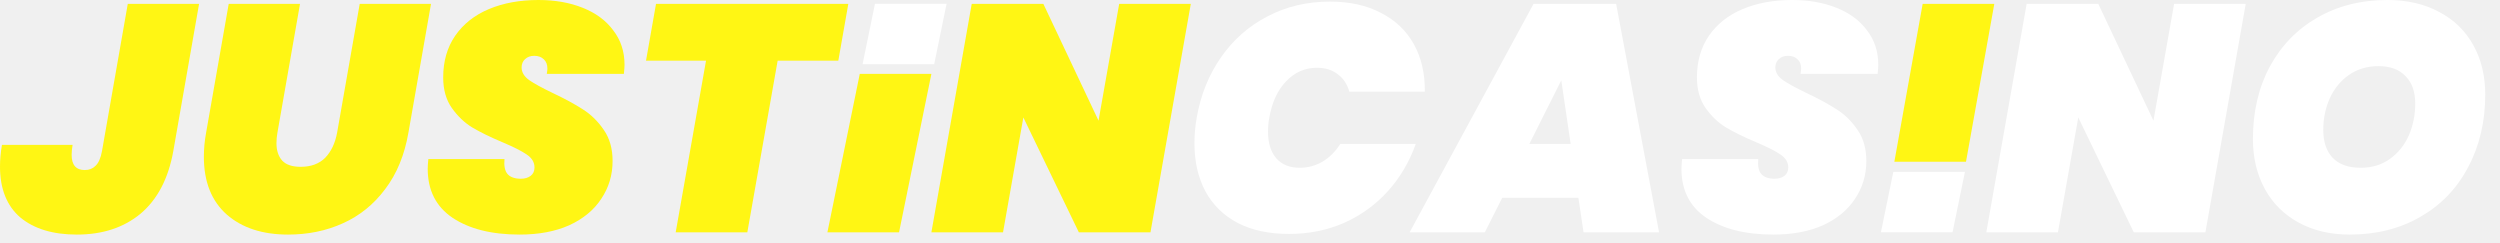
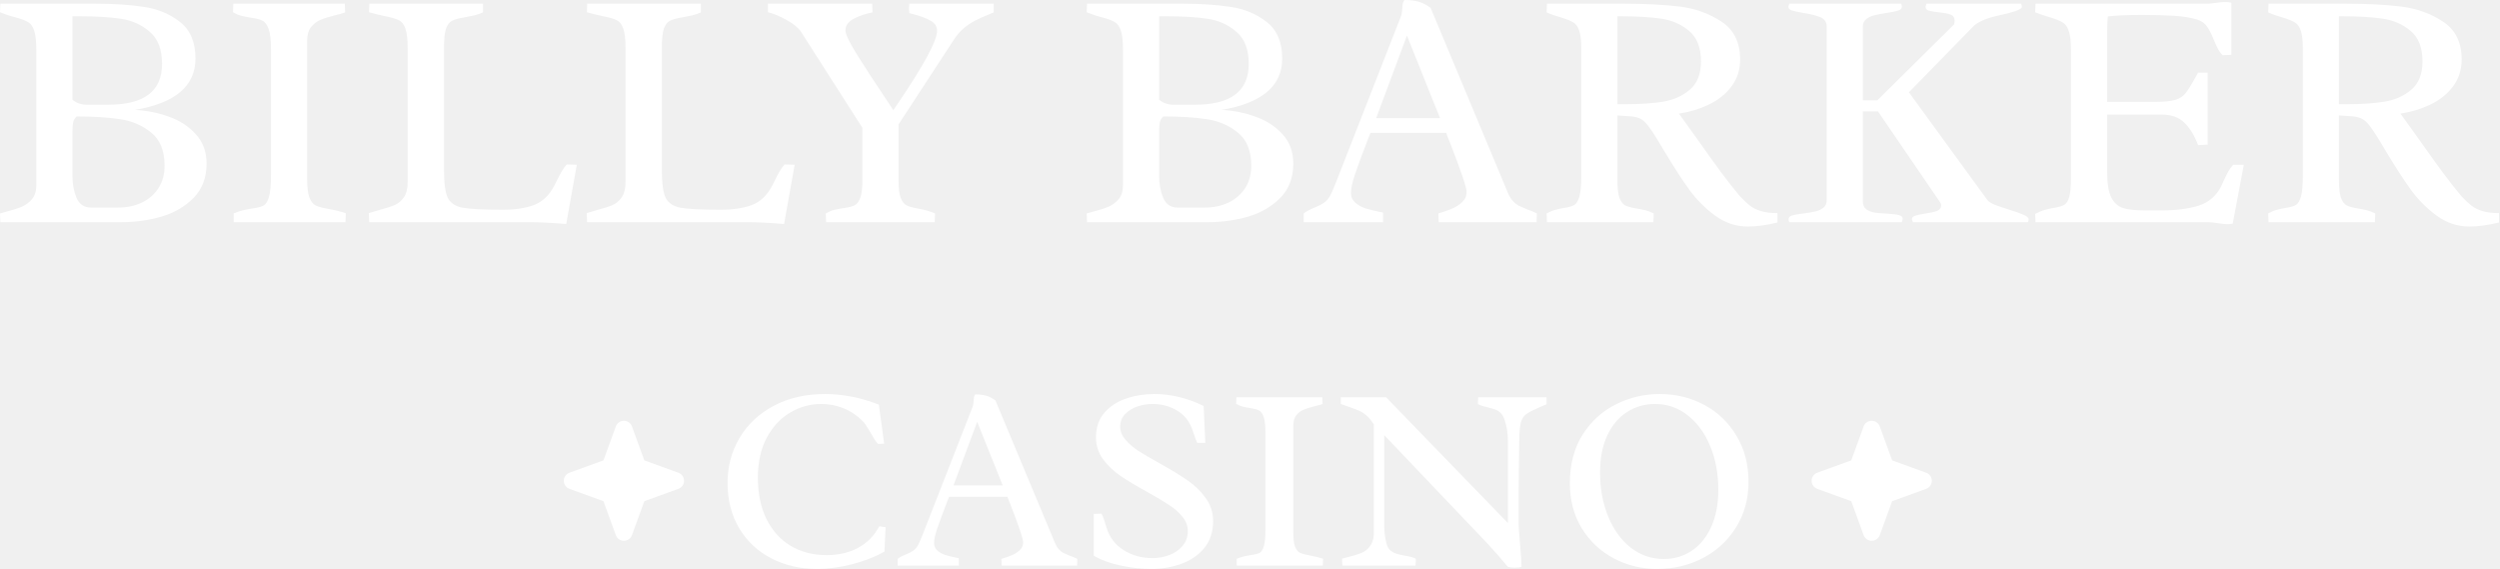
- <svg xmlns="http://www.w3.org/2000/svg" width="165" height="16" viewBox="0 0 165 16" fill="none">
-   <path d="M13.139 0.256L11.435 9.987C11.109 11.79 10.392 13.16 9.285 14.097C8.177 15.02 6.772 15.482 5.068 15.482C3.492 15.482 2.25 15.105 1.342 14.353C0.447 13.586 0 12.465 0 10.988C0 10.548 0.043 10.073 0.128 9.562H4.791C4.749 9.817 4.728 10.037 4.728 10.222C4.728 10.889 5.019 11.223 5.601 11.223C5.885 11.223 6.119 11.13 6.303 10.946C6.502 10.761 6.644 10.442 6.729 9.987L8.433 0.256H13.139Z" fill="#FFF614" />
-   <path d="M19.801 0.256L18.311 8.752C18.268 8.979 18.247 9.214 18.247 9.455C18.247 9.938 18.374 10.321 18.63 10.605C18.886 10.875 19.29 11.01 19.844 11.01C20.525 11.01 21.065 10.811 21.462 10.413C21.86 10.002 22.122 9.448 22.25 8.752L23.741 0.256H28.447L26.956 8.752C26.701 10.229 26.19 11.471 25.423 12.479C24.671 13.487 23.741 14.239 22.633 14.736C21.54 15.233 20.334 15.482 19.013 15.482C17.324 15.482 15.975 15.041 14.967 14.161C13.959 13.267 13.455 11.996 13.455 10.349C13.455 9.824 13.505 9.292 13.604 8.752L15.095 0.256H19.801Z" fill="#FFF614" />
-   <path d="M34.298 15.482C32.452 15.482 30.976 15.112 29.868 14.374C28.775 13.636 28.229 12.557 28.229 11.137C28.229 10.995 28.243 10.782 28.271 10.498H33.297C33.254 10.939 33.318 11.265 33.489 11.478C33.673 11.691 33.971 11.797 34.383 11.797C34.639 11.797 34.852 11.734 35.022 11.606C35.192 11.478 35.277 11.293 35.277 11.052C35.277 10.711 35.107 10.428 34.766 10.2C34.44 9.973 33.907 9.703 33.169 9.391C32.36 9.05 31.693 8.724 31.167 8.412C30.656 8.099 30.209 7.673 29.826 7.134C29.442 6.594 29.251 5.92 29.251 5.111C29.251 4.046 29.514 3.13 30.039 2.364C30.578 1.583 31.324 0.994 32.275 0.596C33.226 0.199 34.312 0 35.533 0C36.626 0 37.599 0.17 38.45 0.511C39.316 0.852 39.991 1.349 40.473 2.002C40.97 2.641 41.219 3.4 41.219 4.28C41.219 4.394 41.205 4.593 41.176 4.877H36.087C36.115 4.706 36.129 4.593 36.129 4.536C36.129 4.266 36.051 4.06 35.895 3.918C35.739 3.762 35.526 3.684 35.256 3.684C35.015 3.684 34.816 3.755 34.66 3.897C34.504 4.039 34.426 4.224 34.426 4.451C34.426 4.763 34.589 5.04 34.915 5.281C35.242 5.508 35.76 5.792 36.47 6.133C37.279 6.516 37.946 6.878 38.472 7.219C39.011 7.56 39.472 8.014 39.856 8.582C40.239 9.136 40.431 9.817 40.431 10.626C40.431 11.549 40.182 12.38 39.685 13.118C39.203 13.856 38.5 14.438 37.577 14.864C36.654 15.276 35.561 15.482 34.298 15.482Z" fill="#FFF614" />
-   <path d="M55.989 0.256L55.329 4.003H51.325L49.324 15.332H44.596L46.598 4.003H42.637L43.297 0.256H55.989Z" fill="#FFF614" />
-   <path d="M61.472 4.877L59.337 15.332H54.609L56.745 4.877H61.472Z" fill="#FFF614" />
-   <path d="M75.931 15.332H71.204L67.541 7.751L66.2 15.332H61.472L64.134 0.256H68.862L72.503 7.964L73.866 0.256H78.593L75.931 15.332Z" fill="#FFF614" />
-   <path d="M78.983 7.773C79.239 6.282 79.771 4.955 80.58 3.791C81.389 2.626 82.412 1.725 83.647 1.086C84.882 0.433 86.259 0.106 87.778 0.106C89.084 0.106 90.206 0.355 91.142 0.852C92.094 1.335 92.818 2.023 93.315 2.917C93.811 3.812 94.053 4.855 94.039 6.048H89.056C88.914 5.551 88.658 5.168 88.289 4.898C87.92 4.614 87.466 4.472 86.926 4.472C86.131 4.472 85.45 4.77 84.882 5.366C84.314 5.963 83.945 6.765 83.774 7.773C83.718 8.057 83.689 8.362 83.689 8.688C83.689 9.427 83.867 10.009 84.222 10.435C84.591 10.861 85.109 11.073 85.776 11.073C86.316 11.073 86.82 10.939 87.288 10.669C87.757 10.385 88.147 9.995 88.459 9.498H93.442C93.016 10.69 92.399 11.734 91.59 12.628C90.781 13.522 89.815 14.218 88.694 14.715C87.586 15.198 86.379 15.439 85.073 15.439C83.753 15.439 82.624 15.198 81.688 14.715C80.751 14.218 80.041 13.522 79.558 12.628C79.075 11.719 78.834 10.669 78.834 9.476C78.834 8.894 78.884 8.326 78.983 7.773Z" fill="white" />
-   <path d="M104.174 13.054H99.148L97.998 15.332H93.036L101.214 0.256H106.665L109.497 15.332H104.514L104.174 13.054ZM103.663 9.498L103.045 5.302L100.937 9.498H103.663Z" fill="white" />
-   <path d="M117.045 15.482C115.2 15.482 113.723 15.112 112.616 14.374C111.523 13.636 110.976 12.557 110.976 11.137C110.976 10.995 110.99 10.782 111.019 10.498H116.044C116.002 10.939 116.066 11.265 116.236 11.478C116.421 11.691 116.719 11.797 117.13 11.797C117.386 11.797 117.599 11.734 117.769 11.606C117.94 11.478 118.025 11.293 118.025 11.052C118.025 10.711 117.854 10.428 117.514 10.2C117.187 9.973 116.655 9.703 115.917 9.391C115.107 9.05 114.44 8.724 113.915 8.412C113.404 8.099 112.957 7.673 112.573 7.134C112.19 6.594 111.998 5.92 111.998 5.111C111.998 4.046 112.261 3.13 112.786 2.364C113.326 1.583 114.071 0.994 115.022 0.596C115.973 0.199 117.059 0 118.28 0C119.374 0 120.346 0.17 121.198 0.511C122.064 0.852 122.738 1.349 123.221 2.002C123.718 2.641 123.966 3.4 123.966 4.28C123.966 4.394 123.952 4.593 123.924 4.877H118.834C118.862 4.706 118.877 4.593 118.877 4.536C118.877 4.266 118.799 4.06 118.642 3.918C118.486 3.762 118.273 3.684 118.004 3.684C117.762 3.684 117.563 3.755 117.407 3.897C117.251 4.039 117.173 4.224 117.173 4.451C117.173 4.763 117.336 5.04 117.663 5.281C117.989 5.508 118.507 5.792 119.217 6.133C120.027 6.516 120.694 6.878 121.219 7.219C121.759 7.56 122.22 8.014 122.603 8.582C122.987 9.136 123.178 9.817 123.178 10.626C123.178 11.549 122.93 12.38 122.433 13.118C121.95 13.856 121.247 14.438 120.325 14.864C119.402 15.276 118.309 15.482 117.045 15.482Z" fill="white" />
-   <path d="M131.624 0.256L129.756 10.674H125.028L126.896 0.256H131.624Z" fill="#FFF614" />
-   <path d="M145.557 15.332H140.829L137.166 7.751L135.825 15.332H131.097L133.759 0.256H138.487L142.128 7.964L143.491 0.256H148.218L145.557 15.332Z" fill="white" />
-   <path d="M155.082 15.482C153.804 15.482 152.683 15.219 151.717 14.694C150.752 14.168 150.007 13.43 149.481 12.479C148.956 11.514 148.693 10.413 148.693 9.178C148.693 7.375 149.062 5.785 149.801 4.408C150.553 3.017 151.597 1.938 152.931 1.171C154.28 0.39 155.827 0 157.573 0C158.879 0 160.015 0.263 160.981 0.788C161.96 1.299 162.713 2.03 163.238 2.981C163.763 3.918 164.026 5.004 164.026 6.239C164.026 8.028 163.65 9.625 162.897 11.031C162.159 12.436 161.108 13.53 159.745 14.31C158.397 15.091 156.842 15.482 155.082 15.482ZM155.806 11.073C156.544 11.073 157.183 10.882 157.722 10.498C158.276 10.101 158.695 9.583 158.979 8.944C159.263 8.291 159.405 7.588 159.405 6.836C159.405 6.055 159.192 5.452 158.766 5.026C158.354 4.586 157.758 4.365 156.977 4.365C156.239 4.365 155.593 4.557 155.039 4.94C154.486 5.324 154.06 5.842 153.762 6.495C153.478 7.134 153.336 7.83 153.336 8.582C153.336 9.363 153.542 9.973 153.953 10.413C154.379 10.853 154.997 11.073 155.806 11.073Z" fill="white" />
-   <path d="M62.475 0.25L61.657 4.236H56.93L57.748 0.25H62.475Z" fill="white" />
-   <path d="M129.686 11.344L128.868 15.329H124.141L124.959 11.344H129.686Z" fill="white" />
+ <svg xmlns="http://www.w3.org/2000/svg" width="145" height="33" viewBox="0 0 145 33" fill="none">
+   <path d="M112.091 27.885C112.092 27.987 112.061 28.087 112.002 28.171C111.944 28.254 111.86 28.317 111.764 28.352L109.788 29.069L109.07 31.041C109.034 31.136 108.97 31.218 108.887 31.276C108.803 31.334 108.704 31.365 108.602 31.365C108.501 31.365 108.401 31.334 108.318 31.276C108.234 31.218 108.17 31.136 108.135 31.041L107.417 29.068L105.44 28.352C105.345 28.316 105.263 28.253 105.205 28.169C105.147 28.086 105.116 27.987 105.116 27.885C105.116 27.784 105.147 27.684 105.205 27.601C105.263 27.518 105.345 27.454 105.44 27.419L107.417 26.702L108.135 24.73C108.17 24.634 108.234 24.552 108.318 24.494C108.401 24.436 108.501 24.405 108.602 24.405C108.704 24.405 108.803 24.436 108.887 24.494C108.97 24.552 109.034 24.634 109.07 24.73L109.788 26.702L111.764 27.419C111.86 27.453 111.944 27.516 112.002 27.6C112.061 27.683 112.092 27.783 112.091 27.885Z" fill="white" />
+   <path d="M39.689 27.885C39.69 27.987 39.659 28.087 39.6 28.171C39.541 28.254 39.458 28.317 39.362 28.352L37.386 29.069L36.667 31.041C36.632 31.136 36.568 31.218 36.485 31.276C36.401 31.334 36.302 31.365 36.2 31.365C36.098 31.365 35.999 31.334 35.916 31.276C35.832 31.218 35.768 31.136 35.733 31.041L35.014 29.068L33.038 28.352C32.943 28.316 32.861 28.253 32.803 28.169C32.744 28.086 32.713 27.987 32.713 27.885C32.713 27.784 32.744 27.684 32.803 27.601C32.861 27.518 32.943 27.454 33.038 27.419L35.014 26.702L35.733 24.73C35.768 24.634 35.832 24.552 35.916 24.494C35.999 24.436 36.098 24.405 36.2 24.405C36.302 24.405 36.401 24.436 36.485 24.494C36.568 24.552 36.632 24.634 36.667 24.73L37.386 26.702L39.362 27.419C39.458 27.453 39.541 27.516 39.6 27.6C39.659 27.683 39.69 27.783 39.689 27.885Z" fill="white" />
+   <path d="M2.107 2.929C2.107 2.417 2.068 2.041 1.99 1.8C1.912 1.554 1.798 1.385 1.649 1.294C1.499 1.197 1.255 1.103 0.917 1.012C0.871 0.999 0.754 0.967 0.566 0.915C0.384 0.856 0.195 0.788 0 0.71L0.02 0.214H5.56C6.614 0.214 7.54 0.276 8.34 0.399C9.146 0.516 9.849 0.808 10.447 1.275C11.045 1.742 11.344 2.449 11.344 3.397C11.344 4.986 10.171 5.979 7.823 6.375C8.499 6.407 9.153 6.537 9.784 6.764C10.421 6.985 10.948 7.325 11.364 7.786C11.78 8.24 11.988 8.808 11.988 9.489C11.988 10.3 11.738 10.962 11.237 11.474C10.736 11.98 10.112 12.344 9.364 12.564C8.616 12.778 7.843 12.886 7.043 12.886H0.02L0 12.38L0.351 12.282C0.728 12.185 1.034 12.088 1.268 11.99C1.502 11.886 1.701 11.737 1.863 11.543C2.026 11.341 2.107 11.072 2.107 10.735V2.929ZM4.204 5.781C4.295 5.865 4.416 5.937 4.565 5.995C4.715 6.047 4.854 6.073 4.985 6.073H6.282C8.363 6.073 9.403 5.285 9.403 3.708C9.403 2.871 9.166 2.251 8.691 1.849C8.223 1.44 7.667 1.187 7.023 1.09C6.379 0.993 5.589 0.944 4.653 0.944H4.204V5.781ZM4.204 10.219C4.204 10.673 4.282 11.092 4.438 11.474C4.601 11.851 4.88 12.039 5.277 12.039H6.857C7.358 12.039 7.81 11.945 8.213 11.757C8.623 11.562 8.948 11.283 9.189 10.92C9.429 10.55 9.55 10.115 9.55 9.616C9.55 8.746 9.29 8.104 8.769 7.689C8.249 7.267 7.641 7.007 6.945 6.91C6.256 6.806 5.423 6.754 4.448 6.754C4.337 6.852 4.269 6.968 4.243 7.105C4.217 7.234 4.204 7.403 4.204 7.611V10.219Z" fill="white" />
+   <path d="M17.821 10.355C17.821 10.848 17.864 11.212 17.948 11.445C18.039 11.679 18.16 11.835 18.309 11.912C18.465 11.99 18.709 12.058 19.041 12.117C19.424 12.182 19.766 12.266 20.065 12.37L20.045 12.886H13.559V12.38C13.747 12.295 13.916 12.237 14.066 12.204C14.222 12.165 14.417 12.127 14.651 12.088C14.944 12.049 15.158 11.993 15.295 11.922C15.432 11.844 15.536 11.675 15.607 11.416C15.685 11.156 15.724 10.745 15.724 10.18V2.861C15.724 2.329 15.679 1.937 15.588 1.684C15.497 1.431 15.376 1.268 15.227 1.197C15.084 1.126 14.869 1.071 14.583 1.032C14.349 0.993 14.154 0.954 13.998 0.915C13.848 0.876 13.689 0.808 13.52 0.71L13.539 0.214H20.006L20.026 0.72C19.889 0.772 19.694 0.827 19.441 0.886C19.083 0.976 18.797 1.067 18.582 1.158C18.368 1.249 18.186 1.392 18.036 1.586C17.893 1.775 17.821 2.034 17.821 2.365V10.355Z" fill="white" />
+   <path d="M23.655 2.822C23.655 2.297 23.612 1.914 23.528 1.674C23.443 1.427 23.32 1.262 23.157 1.178C22.994 1.093 22.731 1.015 22.367 0.944C21.925 0.847 21.606 0.769 21.411 0.71L21.43 0.214H28.025V0.72C27.836 0.798 27.667 0.856 27.517 0.895C27.368 0.928 27.169 0.967 26.922 1.012C26.61 1.064 26.379 1.129 26.23 1.207C26.08 1.278 25.963 1.431 25.879 1.664C25.8 1.898 25.762 2.264 25.762 2.764V9.849C25.762 10.634 25.836 11.179 25.986 11.484C26.142 11.783 26.431 11.971 26.854 12.049C27.277 12.127 28.051 12.165 29.176 12.165C29.891 12.165 30.492 12.075 30.98 11.893C31.474 11.705 31.868 11.332 32.16 10.774L32.307 10.482C32.411 10.268 32.505 10.089 32.59 9.946C32.674 9.797 32.772 9.661 32.882 9.538L33.468 9.557L32.853 12.993C31.982 12.921 31.27 12.886 30.717 12.886H21.421L21.401 12.36C21.499 12.328 21.707 12.266 22.026 12.175C22.396 12.078 22.689 11.984 22.904 11.893C23.118 11.796 23.297 11.643 23.44 11.435C23.583 11.221 23.655 10.926 23.655 10.55V2.822Z" fill="white" />
+   <path d="M36.296 2.822C36.296 2.297 36.254 1.914 36.169 1.674C36.085 1.427 35.961 1.262 35.799 1.178C35.636 1.093 35.373 1.015 35.009 0.944C34.566 0.847 34.248 0.769 34.053 0.71L34.072 0.214H40.666V0.72C40.478 0.798 40.309 0.856 40.159 0.895C40.01 0.928 39.811 0.967 39.564 1.012C39.252 1.064 39.021 1.129 38.871 1.207C38.722 1.278 38.605 1.431 38.52 1.664C38.442 1.898 38.403 2.264 38.403 2.764V9.849C38.403 10.634 38.478 11.179 38.628 11.484C38.784 11.783 39.073 11.971 39.496 12.049C39.919 12.127 40.692 12.165 41.817 12.165C42.533 12.165 43.134 12.075 43.622 11.893C44.116 11.705 44.51 11.332 44.802 10.774L44.949 10.482C45.053 10.268 45.147 10.089 45.231 9.946C45.316 9.797 45.413 9.661 45.524 9.538L46.109 9.557L45.495 12.993C44.623 12.921 43.911 12.886 43.359 12.886H34.063L34.043 12.36C34.141 12.328 34.349 12.266 34.667 12.175C35.038 12.078 35.331 11.984 35.545 11.893C35.76 11.796 35.939 11.643 36.082 11.435C36.225 11.221 36.296 10.926 36.296 10.55V2.822Z" fill="white" />
+   <path d="M57.493 0.788C57.122 0.938 56.823 1.071 56.595 1.187C56.368 1.304 56.143 1.453 55.922 1.635C55.708 1.817 55.513 2.044 55.337 2.316L52.138 7.212V10.491C52.138 10.939 52.18 11.27 52.264 11.484C52.349 11.698 52.463 11.841 52.606 11.912C52.755 11.984 52.973 12.045 53.259 12.097C53.643 12.162 53.975 12.256 54.254 12.38L54.235 12.886H47.933L47.914 12.38C48.083 12.282 48.242 12.214 48.392 12.175C48.548 12.136 48.74 12.101 48.967 12.068C49.24 12.029 49.445 11.977 49.582 11.912C49.718 11.848 49.829 11.701 49.914 11.474C49.998 11.247 50.04 10.894 50.04 10.414V7.416L46.48 1.849C46.33 1.616 46.051 1.385 45.641 1.158C45.231 0.931 44.87 0.782 44.558 0.71V0.214H50.606L50.626 0.72C50.248 0.785 49.891 0.905 49.553 1.08C49.221 1.249 49.055 1.479 49.055 1.771C49.055 1.979 49.27 2.43 49.699 3.124C50.128 3.812 50.687 4.672 51.377 5.703L51.835 6.394C51.874 6.323 51.965 6.187 52.108 5.985C53.617 3.76 54.371 2.362 54.371 1.791C54.371 1.531 54.245 1.333 53.991 1.197C53.737 1.054 53.409 0.931 53.006 0.827C52.993 0.827 52.911 0.805 52.762 0.759L52.742 0.496C52.742 0.451 52.749 0.357 52.762 0.214H57.659V0.72L57.493 0.788Z" fill="white" />
+   <path d="M65.16 2.929C65.16 2.417 65.121 2.041 65.043 1.8C64.965 1.554 64.851 1.385 64.701 1.294C64.552 1.197 64.308 1.103 63.97 1.012C63.924 0.999 63.807 0.967 63.619 0.915C63.437 0.856 63.248 0.788 63.053 0.71L63.072 0.214H68.613C69.666 0.214 70.593 0.276 71.393 0.399C72.199 0.516 72.902 0.808 73.5 1.275C74.098 1.742 74.397 2.449 74.397 3.397C74.397 4.986 73.224 5.979 70.876 6.375C71.552 6.407 72.206 6.537 72.837 6.764C73.474 6.985 74.001 7.325 74.417 7.786C74.833 8.24 75.041 8.808 75.041 9.489C75.041 10.3 74.791 10.962 74.29 11.474C73.789 11.98 73.165 12.344 72.417 12.564C71.669 12.778 70.895 12.886 70.096 12.886H63.072L63.053 12.38L63.404 12.282C63.781 12.185 64.087 12.088 64.321 11.99C64.555 11.886 64.753 11.737 64.916 11.543C65.079 11.341 65.16 11.072 65.16 10.735V2.929ZM67.257 5.781C67.348 5.865 67.468 5.937 67.618 5.995C67.767 6.047 67.907 6.073 68.037 6.073H69.335C71.416 6.073 72.456 5.285 72.456 3.708C72.456 2.871 72.219 2.251 71.744 1.849C71.276 1.44 70.72 1.187 70.076 1.09C69.432 0.993 68.642 0.944 67.706 0.944H67.257V5.781ZM67.257 10.219C67.257 10.673 67.335 11.092 67.491 11.474C67.654 11.851 67.933 12.039 68.33 12.039H69.91C70.411 12.039 70.863 11.945 71.266 11.757C71.676 11.562 72.001 11.283 72.242 10.92C72.482 10.55 72.602 10.115 72.602 9.616C72.602 8.746 72.342 8.104 71.822 7.689C71.302 7.267 70.694 7.007 69.998 6.91C69.309 6.806 68.476 6.754 67.501 6.754C67.39 6.852 67.322 6.968 67.296 7.105C67.27 7.234 67.257 7.403 67.257 7.611V10.219Z" fill="white" />
+   <path d="M79.518 7.708L79.333 8.175C79.04 8.934 78.809 9.56 78.64 10.053C78.471 10.54 78.387 10.916 78.387 11.182C78.387 11.416 78.471 11.607 78.64 11.757C78.816 11.906 79.014 12.016 79.236 12.088C79.463 12.159 79.739 12.227 80.065 12.292L80.25 12.331V12.886H75.646V12.38C75.737 12.308 75.828 12.25 75.919 12.204C76.016 12.152 76.137 12.097 76.28 12.039C76.507 11.948 76.689 11.854 76.826 11.757C76.969 11.659 77.096 11.507 77.207 11.299C77.272 11.169 77.337 11.024 77.402 10.861C77.473 10.693 77.519 10.582 77.538 10.53L77.655 10.229L81.303 0.905C81.329 0.834 81.349 0.71 81.362 0.535C81.368 0.406 81.378 0.302 81.391 0.224C81.411 0.139 81.443 0.065 81.489 0C81.807 0 82.081 0.032 82.308 0.097C82.542 0.162 82.776 0.282 83.01 0.457L87.488 11.173C87.572 11.374 87.67 11.536 87.78 11.659C87.891 11.776 88.005 11.867 88.122 11.932C88.245 11.99 88.411 12.062 88.619 12.146C88.795 12.204 88.98 12.282 89.175 12.38L89.156 12.886H83.479L83.459 12.38C83.765 12.289 84.025 12.198 84.24 12.107C84.461 12.016 84.659 11.89 84.835 11.727C85.01 11.565 85.098 11.367 85.098 11.134C85.098 10.874 84.773 9.911 84.122 8.243C84.083 8.146 84.044 8.052 84.005 7.961C83.973 7.87 83.944 7.786 83.918 7.708H79.518ZM81.635 2.063L79.85 6.852H83.557L81.635 2.063Z" fill="white" />
+   <path d="M95.857 7.611C95.701 7.377 95.568 7.205 95.457 7.095C95.353 6.985 95.226 6.9 95.077 6.842C94.927 6.783 94.722 6.748 94.462 6.735L93.848 6.696V10.443C93.848 10.91 93.887 11.254 93.965 11.474C94.049 11.695 94.16 11.841 94.296 11.912C94.439 11.984 94.651 12.042 94.93 12.088C95.132 12.12 95.311 12.156 95.467 12.195C95.623 12.233 95.785 12.295 95.955 12.38L95.935 12.886H89.76L89.741 12.38C89.917 12.282 90.079 12.214 90.229 12.175C90.385 12.13 90.564 12.091 90.765 12.058C91.025 12.019 91.217 11.964 91.341 11.893C91.471 11.815 91.572 11.65 91.643 11.397C91.715 11.143 91.75 10.741 91.75 10.19V2.813C91.75 2.352 91.711 2.008 91.633 1.781C91.555 1.547 91.442 1.388 91.292 1.304C91.149 1.213 90.921 1.119 90.609 1.022C90.278 0.931 89.988 0.83 89.741 0.72L89.76 0.214H94.257C95.473 0.214 96.537 0.269 97.447 0.38C98.357 0.49 99.17 0.782 99.886 1.255C100.607 1.729 100.968 2.459 100.968 3.445C100.968 4.055 100.796 4.584 100.451 5.032C100.113 5.473 99.674 5.82 99.135 6.073C98.601 6.326 98.029 6.498 97.418 6.589C97.496 6.693 97.883 7.231 98.579 8.204C99.092 8.931 99.528 9.538 99.886 10.024C100.25 10.511 100.611 10.968 100.968 11.397C101.183 11.624 101.375 11.802 101.544 11.932C101.713 12.062 101.924 12.165 102.178 12.243C102.432 12.321 102.75 12.36 103.134 12.36V12.905C102.49 13.061 101.918 13.139 101.417 13.139C100.728 13.139 100.094 12.928 99.515 12.506C98.943 12.084 98.445 11.585 98.022 11.007C97.606 10.43 97.128 9.693 96.589 8.798C96.27 8.253 96.026 7.857 95.857 7.611ZM94.335 6.044C95.168 6.044 95.886 5.995 96.491 5.898C97.096 5.8 97.613 5.57 98.042 5.207C98.478 4.843 98.696 4.295 98.696 3.562C98.696 2.757 98.462 2.164 97.993 1.781C97.532 1.398 96.989 1.165 96.364 1.08C95.74 0.989 94.973 0.944 94.062 0.944H93.848V6.044H94.335Z" fill="white" />
+   <path d="M108.928 5.82L113.376 1.421C113.402 1.343 113.415 1.272 113.415 1.207C113.415 1.025 113.337 0.905 113.181 0.847C113.025 0.788 112.788 0.743 112.469 0.71C112.215 0.685 112.027 0.652 111.903 0.613C111.786 0.574 111.728 0.5 111.728 0.389C111.728 0.37 111.744 0.311 111.776 0.214H117.278L117.317 0.389C117.317 0.474 117.193 0.558 116.946 0.642C116.699 0.727 116.361 0.814 115.932 0.905C115.307 1.041 114.846 1.233 114.547 1.479L110.762 5.353L115.327 11.62C115.411 11.711 115.555 11.799 115.756 11.883C115.964 11.961 116.241 12.055 116.585 12.165C116.949 12.276 117.226 12.373 117.414 12.457C117.609 12.542 117.707 12.626 117.707 12.71C117.707 12.782 117.694 12.84 117.668 12.886H110.996C110.957 12.801 110.937 12.746 110.937 12.72C110.937 12.623 110.996 12.555 111.113 12.516C111.237 12.47 111.428 12.428 111.689 12.389C112.001 12.344 112.235 12.292 112.391 12.233C112.553 12.169 112.635 12.055 112.635 11.893C112.635 11.828 112.579 11.724 112.469 11.582L108.967 6.462H108.089V11.679C108.089 11.88 108.154 12.032 108.284 12.136C108.421 12.233 108.583 12.298 108.772 12.331C108.961 12.357 109.201 12.376 109.494 12.389C109.812 12.409 110.043 12.438 110.186 12.477C110.329 12.509 110.401 12.584 110.401 12.701C110.401 12.714 110.385 12.775 110.352 12.886H103.817C103.791 12.808 103.778 12.753 103.778 12.72C103.778 12.61 103.849 12.535 103.992 12.496C104.135 12.451 104.353 12.412 104.646 12.38C104.932 12.341 105.163 12.302 105.338 12.263C105.514 12.224 105.667 12.152 105.797 12.049C105.927 11.945 105.992 11.802 105.992 11.62V1.538C105.992 1.285 105.872 1.106 105.631 1.002C105.39 0.899 105.052 0.814 104.617 0.749C104.317 0.697 104.1 0.649 103.963 0.603C103.833 0.558 103.768 0.487 103.768 0.389C103.768 0.37 103.784 0.311 103.817 0.214H110.313C110.339 0.298 110.352 0.354 110.352 0.38C110.352 0.49 110.281 0.568 110.138 0.613C109.995 0.659 109.77 0.704 109.465 0.749C109.172 0.795 108.935 0.84 108.752 0.886C108.57 0.931 108.414 1.006 108.284 1.109C108.154 1.213 108.089 1.356 108.089 1.538V5.82H108.928Z" fill="white" />
+   <path d="M129.549 12.973C129.445 12.993 129.341 13.002 129.237 13.002C129.113 13.002 128.928 12.983 128.681 12.944C128.434 12.905 128.245 12.886 128.115 12.886H118.107L118.087 12.409C118.289 12.298 118.474 12.221 118.643 12.175C118.819 12.123 119.011 12.081 119.219 12.049C119.479 12.003 119.668 11.945 119.785 11.873C119.908 11.802 120.003 11.65 120.068 11.416C120.133 11.176 120.165 10.8 120.165 10.287V2.92C120.165 2.414 120.123 2.041 120.038 1.8C119.96 1.56 119.843 1.395 119.687 1.304C119.531 1.207 119.271 1.103 118.907 0.993C118.848 0.973 118.735 0.938 118.565 0.886C118.403 0.834 118.244 0.775 118.087 0.71L118.107 0.214H128.057C128.148 0.214 128.245 0.208 128.349 0.195C128.46 0.182 128.538 0.172 128.583 0.165C128.778 0.133 128.954 0.117 129.11 0.117C129.247 0.117 129.367 0.13 129.471 0.156V3.182L128.964 3.202C128.853 3.092 128.762 2.968 128.691 2.832C128.619 2.696 128.538 2.517 128.447 2.297C128.317 1.972 128.187 1.719 128.057 1.538C127.933 1.356 127.748 1.223 127.501 1.139C127.136 1.022 126.684 0.947 126.145 0.915C125.605 0.882 124.981 0.866 124.272 0.866C123.439 0.866 122.783 0.895 122.301 0.954C122.275 1.246 122.262 1.58 122.262 1.956V5.908H125.072C125.585 5.908 125.969 5.869 126.223 5.791C126.476 5.713 126.671 5.586 126.808 5.411C126.951 5.236 127.146 4.925 127.393 4.477L127.54 4.214H128.096V8.389L127.54 8.418C127.331 7.86 127.065 7.426 126.74 7.114C126.421 6.803 125.992 6.647 125.452 6.647H122.262V9.927C122.262 10.608 122.34 11.111 122.496 11.435C122.659 11.76 122.89 11.971 123.189 12.068C123.495 12.159 123.927 12.204 124.486 12.204H125.442C126.262 12.204 126.967 12.114 127.559 11.932C128.157 11.744 128.6 11.364 128.886 10.793L129.022 10.491C129.139 10.238 129.234 10.05 129.305 9.927C129.377 9.797 129.468 9.674 129.578 9.557H130.193L129.549 12.973Z" fill="white" />
+   <path d="M137.723 7.611C137.567 7.377 137.434 7.205 137.323 7.095C137.219 6.985 137.092 6.9 136.943 6.842C136.793 6.783 136.588 6.748 136.328 6.735L135.714 6.696V10.443C135.714 10.91 135.753 11.254 135.831 11.474C135.915 11.695 136.026 11.841 136.162 11.912C136.306 11.984 136.517 12.042 136.796 12.088C136.998 12.12 137.177 12.156 137.333 12.195C137.489 12.233 137.652 12.295 137.821 12.38L137.801 12.886H131.627L131.607 12.38C131.783 12.282 131.945 12.214 132.095 12.175C132.251 12.13 132.43 12.091 132.631 12.058C132.891 12.019 133.083 11.964 133.207 11.893C133.337 11.815 133.438 11.65 133.509 11.397C133.581 11.143 133.617 10.741 133.617 10.19V2.813C133.617 2.352 133.578 2.008 133.499 1.781C133.421 1.547 133.308 1.388 133.158 1.304C133.015 1.213 132.787 1.119 132.475 1.022C132.144 0.931 131.854 0.83 131.607 0.72L131.627 0.214H136.123C137.339 0.214 138.403 0.269 139.313 0.38C140.224 0.49 141.036 0.782 141.752 1.255C142.474 1.729 142.835 2.459 142.835 3.445C142.835 4.055 142.662 4.584 142.318 5.032C141.979 5.473 141.54 5.82 141.001 6.073C140.467 6.326 139.895 6.498 139.284 6.589C139.362 6.693 139.749 7.231 140.445 8.204C140.958 8.931 141.394 9.538 141.752 10.024C142.116 10.511 142.477 10.968 142.835 11.397C143.049 11.624 143.241 11.802 143.41 11.932C143.579 12.062 143.79 12.165 144.044 12.243C144.298 12.321 144.616 12.36 145 12.36V12.905C144.356 13.061 143.784 13.139 143.283 13.139C142.594 13.139 141.96 12.928 141.381 12.506C140.809 12.084 140.311 11.585 139.889 11.007C139.472 10.43 138.995 9.693 138.455 8.798C138.136 8.253 137.892 7.857 137.723 7.611ZM136.201 6.044C137.034 6.044 137.752 5.995 138.357 5.898C138.962 5.8 139.479 5.57 139.908 5.207C140.344 4.843 140.562 4.295 140.562 3.562C140.562 2.757 140.328 2.164 139.859 1.781C139.398 1.398 138.855 1.165 138.23 1.08C137.606 0.989 136.839 0.944 135.928 0.944H135.714V6.044H136.201Z" fill="white" />
+   <path d="M50.949 25.748C50.884 25.683 50.814 25.593 50.739 25.478C50.663 25.358 50.591 25.235 50.521 25.11C50.506 25.085 50.466 25.018 50.4 24.908C50.335 24.798 50.275 24.703 50.22 24.623C50.165 24.543 50.112 24.478 50.062 24.428C49.726 24.093 49.353 23.843 48.942 23.678C48.536 23.513 48.108 23.43 47.657 23.43C47.005 23.43 46.397 23.6 45.83 23.94C45.269 24.275 44.818 24.765 44.477 25.41C44.141 26.055 43.974 26.82 43.974 27.705C43.974 28.61 44.136 29.403 44.462 30.083C44.793 30.758 45.259 31.28 45.86 31.65C46.467 32.015 47.171 32.197 47.972 32.197C48.654 32.197 49.258 32.057 49.784 31.777C50.315 31.492 50.726 31.075 51.017 30.525L51.385 30.578L51.318 31.995C50.771 32.3 50.14 32.545 49.423 32.73C48.712 32.91 48.048 33 47.431 33C46.449 33 45.562 32.797 44.77 32.392C43.978 31.988 43.355 31.407 42.899 30.653C42.443 29.898 42.215 29.015 42.215 28.005C42.215 27.05 42.448 26.18 42.914 25.395C43.38 24.61 44.041 23.99 44.898 23.535C45.755 23.08 46.745 22.853 47.867 22.853C48.895 22.853 49.937 23.058 50.994 23.468L51.302 25.733L50.949 25.748Z" fill="white" />
+   <path d="M55.068 28.815L54.926 29.175C54.7 29.76 54.522 30.243 54.392 30.623C54.262 30.998 54.196 31.288 54.196 31.492C54.196 31.672 54.262 31.82 54.392 31.935C54.527 32.05 54.68 32.135 54.85 32.19C55.026 32.245 55.239 32.297 55.489 32.347L55.632 32.377V32.805H52.084V32.415C52.154 32.36 52.224 32.315 52.295 32.28C52.37 32.24 52.462 32.197 52.573 32.153C52.748 32.083 52.889 32.01 52.994 31.935C53.104 31.86 53.202 31.742 53.287 31.582C53.337 31.483 53.387 31.37 53.437 31.245C53.492 31.115 53.527 31.03 53.542 30.99L53.633 30.758L56.444 23.573C56.464 23.518 56.479 23.423 56.489 23.288C56.494 23.188 56.502 23.108 56.512 23.048C56.527 22.983 56.552 22.925 56.587 22.875C56.832 22.875 57.043 22.9 57.218 22.95C57.399 23 57.579 23.093 57.759 23.228L61.21 31.485C61.275 31.64 61.35 31.765 61.435 31.86C61.52 31.95 61.608 32.02 61.698 32.07C61.793 32.115 61.921 32.17 62.082 32.235C62.217 32.28 62.36 32.34 62.51 32.415L62.495 32.805H58.12L58.105 32.415C58.341 32.345 58.541 32.275 58.706 32.205C58.877 32.135 59.03 32.038 59.165 31.913C59.3 31.788 59.368 31.635 59.368 31.455C59.368 31.255 59.117 30.513 58.616 29.228C58.586 29.153 58.556 29.08 58.526 29.01C58.501 28.94 58.478 28.875 58.459 28.815H55.068ZM56.7 24.465L55.324 28.155H58.18L56.7 24.465Z" fill="white" />
+   <path d="M63.908 29.79C63.958 29.875 63.998 29.963 64.028 30.053C64.064 30.143 64.101 30.26 64.141 30.405C64.161 30.455 64.179 30.513 64.194 30.578C64.369 31.153 64.703 31.595 65.194 31.905C65.685 32.215 66.246 32.37 66.877 32.37C67.208 32.37 67.529 32.312 67.84 32.197C68.155 32.078 68.413 31.9 68.614 31.665C68.819 31.425 68.922 31.135 68.922 30.795C68.922 30.5 68.817 30.225 68.606 29.97C68.401 29.715 68.143 29.488 67.832 29.288C67.526 29.083 67.103 28.83 66.562 28.53C65.925 28.18 65.409 27.87 65.013 27.6C64.617 27.33 64.281 27.01 64.006 26.64C63.73 26.265 63.593 25.843 63.593 25.373C63.593 24.793 63.755 24.315 64.081 23.94C64.412 23.56 64.833 23.285 65.344 23.115C65.86 22.94 66.404 22.853 66.975 22.853C67.466 22.853 67.955 22.913 68.441 23.033C68.932 23.153 69.398 23.325 69.839 23.55L69.937 25.688H69.471C69.41 25.573 69.34 25.39 69.26 25.14L69.185 24.923C69.015 24.433 68.719 24.063 68.298 23.813C67.882 23.558 67.401 23.43 66.855 23.43C66.574 23.43 66.291 23.478 66.005 23.573C65.72 23.668 65.479 23.815 65.284 24.015C65.093 24.21 64.998 24.453 64.998 24.743C64.998 25.013 65.098 25.265 65.299 25.5C65.499 25.735 65.747 25.95 66.043 26.145C66.339 26.335 66.747 26.575 67.268 26.865C67.935 27.235 68.473 27.563 68.884 27.848C69.3 28.128 69.654 28.468 69.944 28.868C70.24 29.268 70.388 29.72 70.388 30.225C70.388 30.85 70.215 31.372 69.869 31.793C69.523 32.208 69.075 32.513 68.523 32.708C67.977 32.903 67.396 33 66.78 33C66.228 33 65.635 32.932 64.998 32.797C64.367 32.657 63.856 32.468 63.465 32.227V29.805L63.908 29.79Z" fill="white" />
+   <path d="M75.041 30.855C75.041 31.235 75.073 31.515 75.138 31.695C75.209 31.875 75.301 31.995 75.416 32.055C75.537 32.115 75.725 32.167 75.98 32.212C76.276 32.263 76.539 32.328 76.769 32.407L76.754 32.805H71.756V32.415C71.901 32.35 72.031 32.305 72.147 32.28C72.267 32.25 72.417 32.22 72.598 32.19C72.823 32.16 72.989 32.117 73.094 32.062C73.199 32.002 73.279 31.872 73.334 31.672C73.394 31.473 73.424 31.155 73.424 30.72V25.08C73.424 24.67 73.389 24.368 73.319 24.173C73.249 23.978 73.156 23.853 73.041 23.798C72.931 23.743 72.766 23.7 72.545 23.67C72.365 23.64 72.214 23.61 72.094 23.58C71.979 23.55 71.856 23.498 71.726 23.423L71.741 23.04H76.724L76.739 23.43C76.634 23.47 76.484 23.513 76.288 23.558C76.013 23.628 75.792 23.698 75.627 23.768C75.462 23.838 75.321 23.948 75.206 24.098C75.096 24.243 75.041 24.443 75.041 24.698V30.855Z" fill="white" />
+   <path d="M79.716 24.623C79.586 24.413 79.451 24.245 79.31 24.12C79.17 23.995 79.03 23.9 78.889 23.835C78.749 23.77 78.561 23.698 78.326 23.618C78.1 23.543 77.925 23.48 77.799 23.43V23.04H80.423L87.496 30.338V25.62C87.496 25.145 87.428 24.713 87.293 24.323C87.238 24.163 87.163 24.038 87.068 23.948C86.972 23.858 86.87 23.793 86.759 23.753C86.649 23.713 86.501 23.67 86.316 23.625C86.286 23.615 86.208 23.595 86.083 23.565C85.963 23.53 85.852 23.488 85.752 23.438C85.752 23.308 85.76 23.175 85.775 23.04H89.736V23.445C89.596 23.51 89.45 23.573 89.3 23.633C88.934 23.793 88.681 23.925 88.541 24.03C88.401 24.135 88.3 24.3 88.24 24.525C88.185 24.745 88.155 25.108 88.15 25.613C88.15 25.868 88.145 26.245 88.135 26.745C88.13 27.125 88.125 27.6 88.12 28.17C88.115 28.735 88.112 29.398 88.112 30.158C88.112 30.488 88.142 30.978 88.203 31.628C88.253 32.178 88.28 32.593 88.285 32.873C88.19 32.907 88.067 32.925 87.917 32.925C87.757 32.925 87.614 32.907 87.489 32.873C87.128 32.432 86.717 31.965 86.256 31.47L80.317 25.238V30.503C80.317 30.838 80.36 31.175 80.445 31.515C80.485 31.685 80.558 31.817 80.663 31.913C80.769 32.002 80.881 32.068 81.001 32.108C81.127 32.148 81.295 32.188 81.505 32.227C81.796 32.273 82.011 32.333 82.152 32.407C82.152 32.538 82.144 32.67 82.129 32.805H77.889C77.879 32.715 77.874 32.58 77.874 32.4L78.22 32.31C78.541 32.23 78.794 32.153 78.98 32.078C79.17 32.002 79.333 31.88 79.468 31.71C79.608 31.54 79.691 31.308 79.716 31.013V24.623Z" fill="white" />
+   <path d="M96.291 22.853C97.233 22.853 98.097 23.063 98.884 23.483C99.671 23.903 100.295 24.5 100.756 25.275C101.222 26.045 101.455 26.935 101.455 27.945C101.455 28.935 101.214 29.815 100.733 30.585C100.257 31.35 99.613 31.945 98.801 32.37C97.99 32.79 97.103 33 96.14 33C95.253 33 94.424 32.797 93.652 32.392C92.881 31.988 92.259 31.407 91.788 30.653C91.322 29.898 91.089 29.023 91.089 28.028C91.089 26.933 91.335 25.995 91.826 25.215C92.322 24.435 92.966 23.848 93.758 23.453C94.554 23.053 95.399 22.853 96.291 22.853ZM96.539 32.422C97.14 32.422 97.681 32.263 98.162 31.942C98.644 31.622 99.019 31.16 99.29 30.555C99.566 29.95 99.703 29.238 99.703 28.418C99.703 27.488 99.548 26.645 99.237 25.89C98.927 25.13 98.491 24.53 97.929 24.09C97.373 23.65 96.739 23.43 96.028 23.43C95.441 23.43 94.905 23.583 94.419 23.888C93.938 24.188 93.555 24.638 93.269 25.238C92.983 25.838 92.841 26.56 92.841 27.405C92.841 28.345 92.998 29.198 93.314 29.963C93.63 30.728 94.068 31.33 94.629 31.77C95.196 32.205 95.832 32.422 96.539 32.422Z" fill="white" />
</svg>
